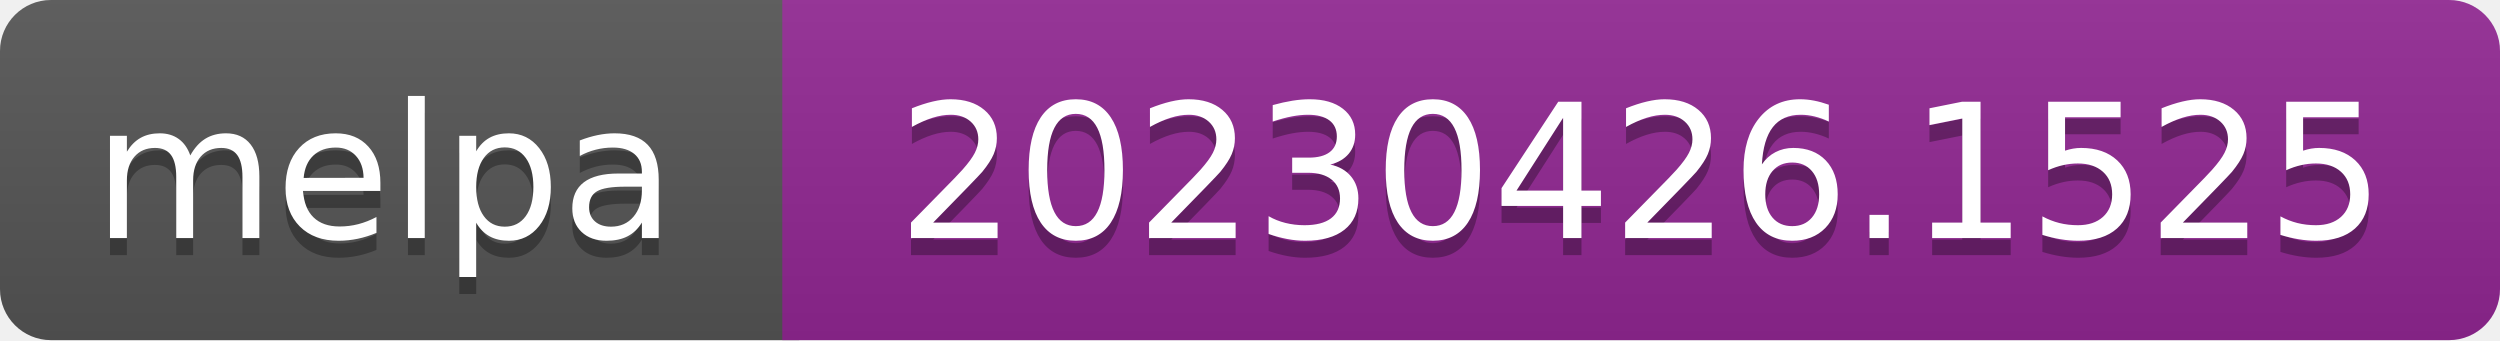
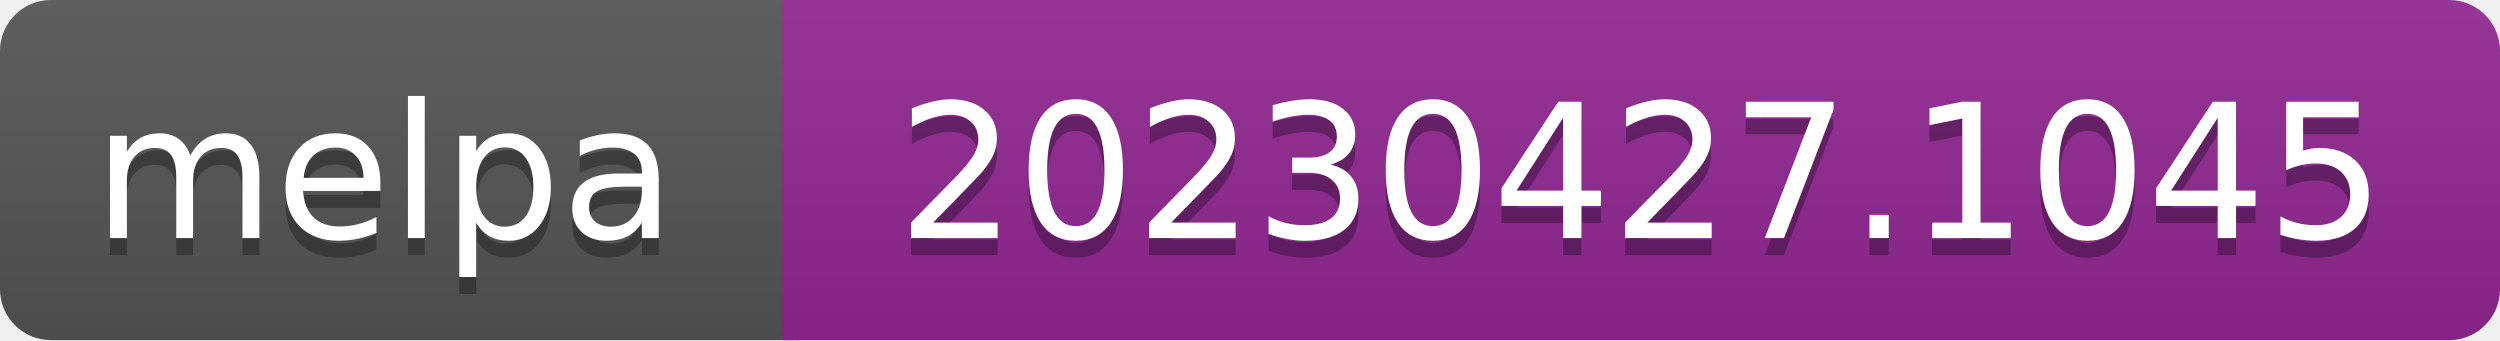
- <svg xmlns="http://www.w3.org/2000/svg" width="147" height="20" role="img" aria-label="melpa: 20230426.1525">
+ <svg xmlns="http://www.w3.org/2000/svg" width="147" height="20" role="img" aria-label="melpa: 20230427.1045">
  <linearGradient id="s" x2="0" y2="100%">
    <stop offset="0" stop-color="#bbb" stop-opacity=".1" />
    <stop offset="1" stop-opacity=".1" />
  </linearGradient>
  <clipPath id="r">
    <rect width="147" height="20" rx="3" fill="#fff" />
  </clipPath>
  <g clip-path="url(#r)">
    <rect width="47" height="20" fill="#555" />
    <rect x="46" width="147" height="20" fill="#922793" />
    <rect width="147" height="20" fill="url(#s)" />
  </g>
  <g fill="#fff" text-anchor="middle" font-family="Verdana,Geneva,DejaVu Sans,sans-serif" font-size="110" text-rendering="geometricPrecision">
    <text aria-hidden="true" x="226" y="150" fill="#010101" fill-opacity=".3" transform="scale(.1)" textLength="343">melpa</text>
    <text x="226" y="140" transform="scale(.1)" fill="#fff" textLength="343">melpa</text>
-     <text aria-hidden="true" x="965" y="150" fill="#010101" fill-opacity=".3" transform="scale(.1)" textLength="875">20230426.1525</text>
-     <text x="965" y="140" transform="scale(.1)" fill="#fff" textLength="875">20230426.1525</text>
+     <text aria-hidden="true" x="965" y="150" fill="#010101" fill-opacity=".3" transform="scale(.1)" textLength="875">20230427.1045</text>
+     <text x="965" y="140" transform="scale(.1)" fill="#fff" textLength="875">20230427.1045</text>
  </g>
</svg>
